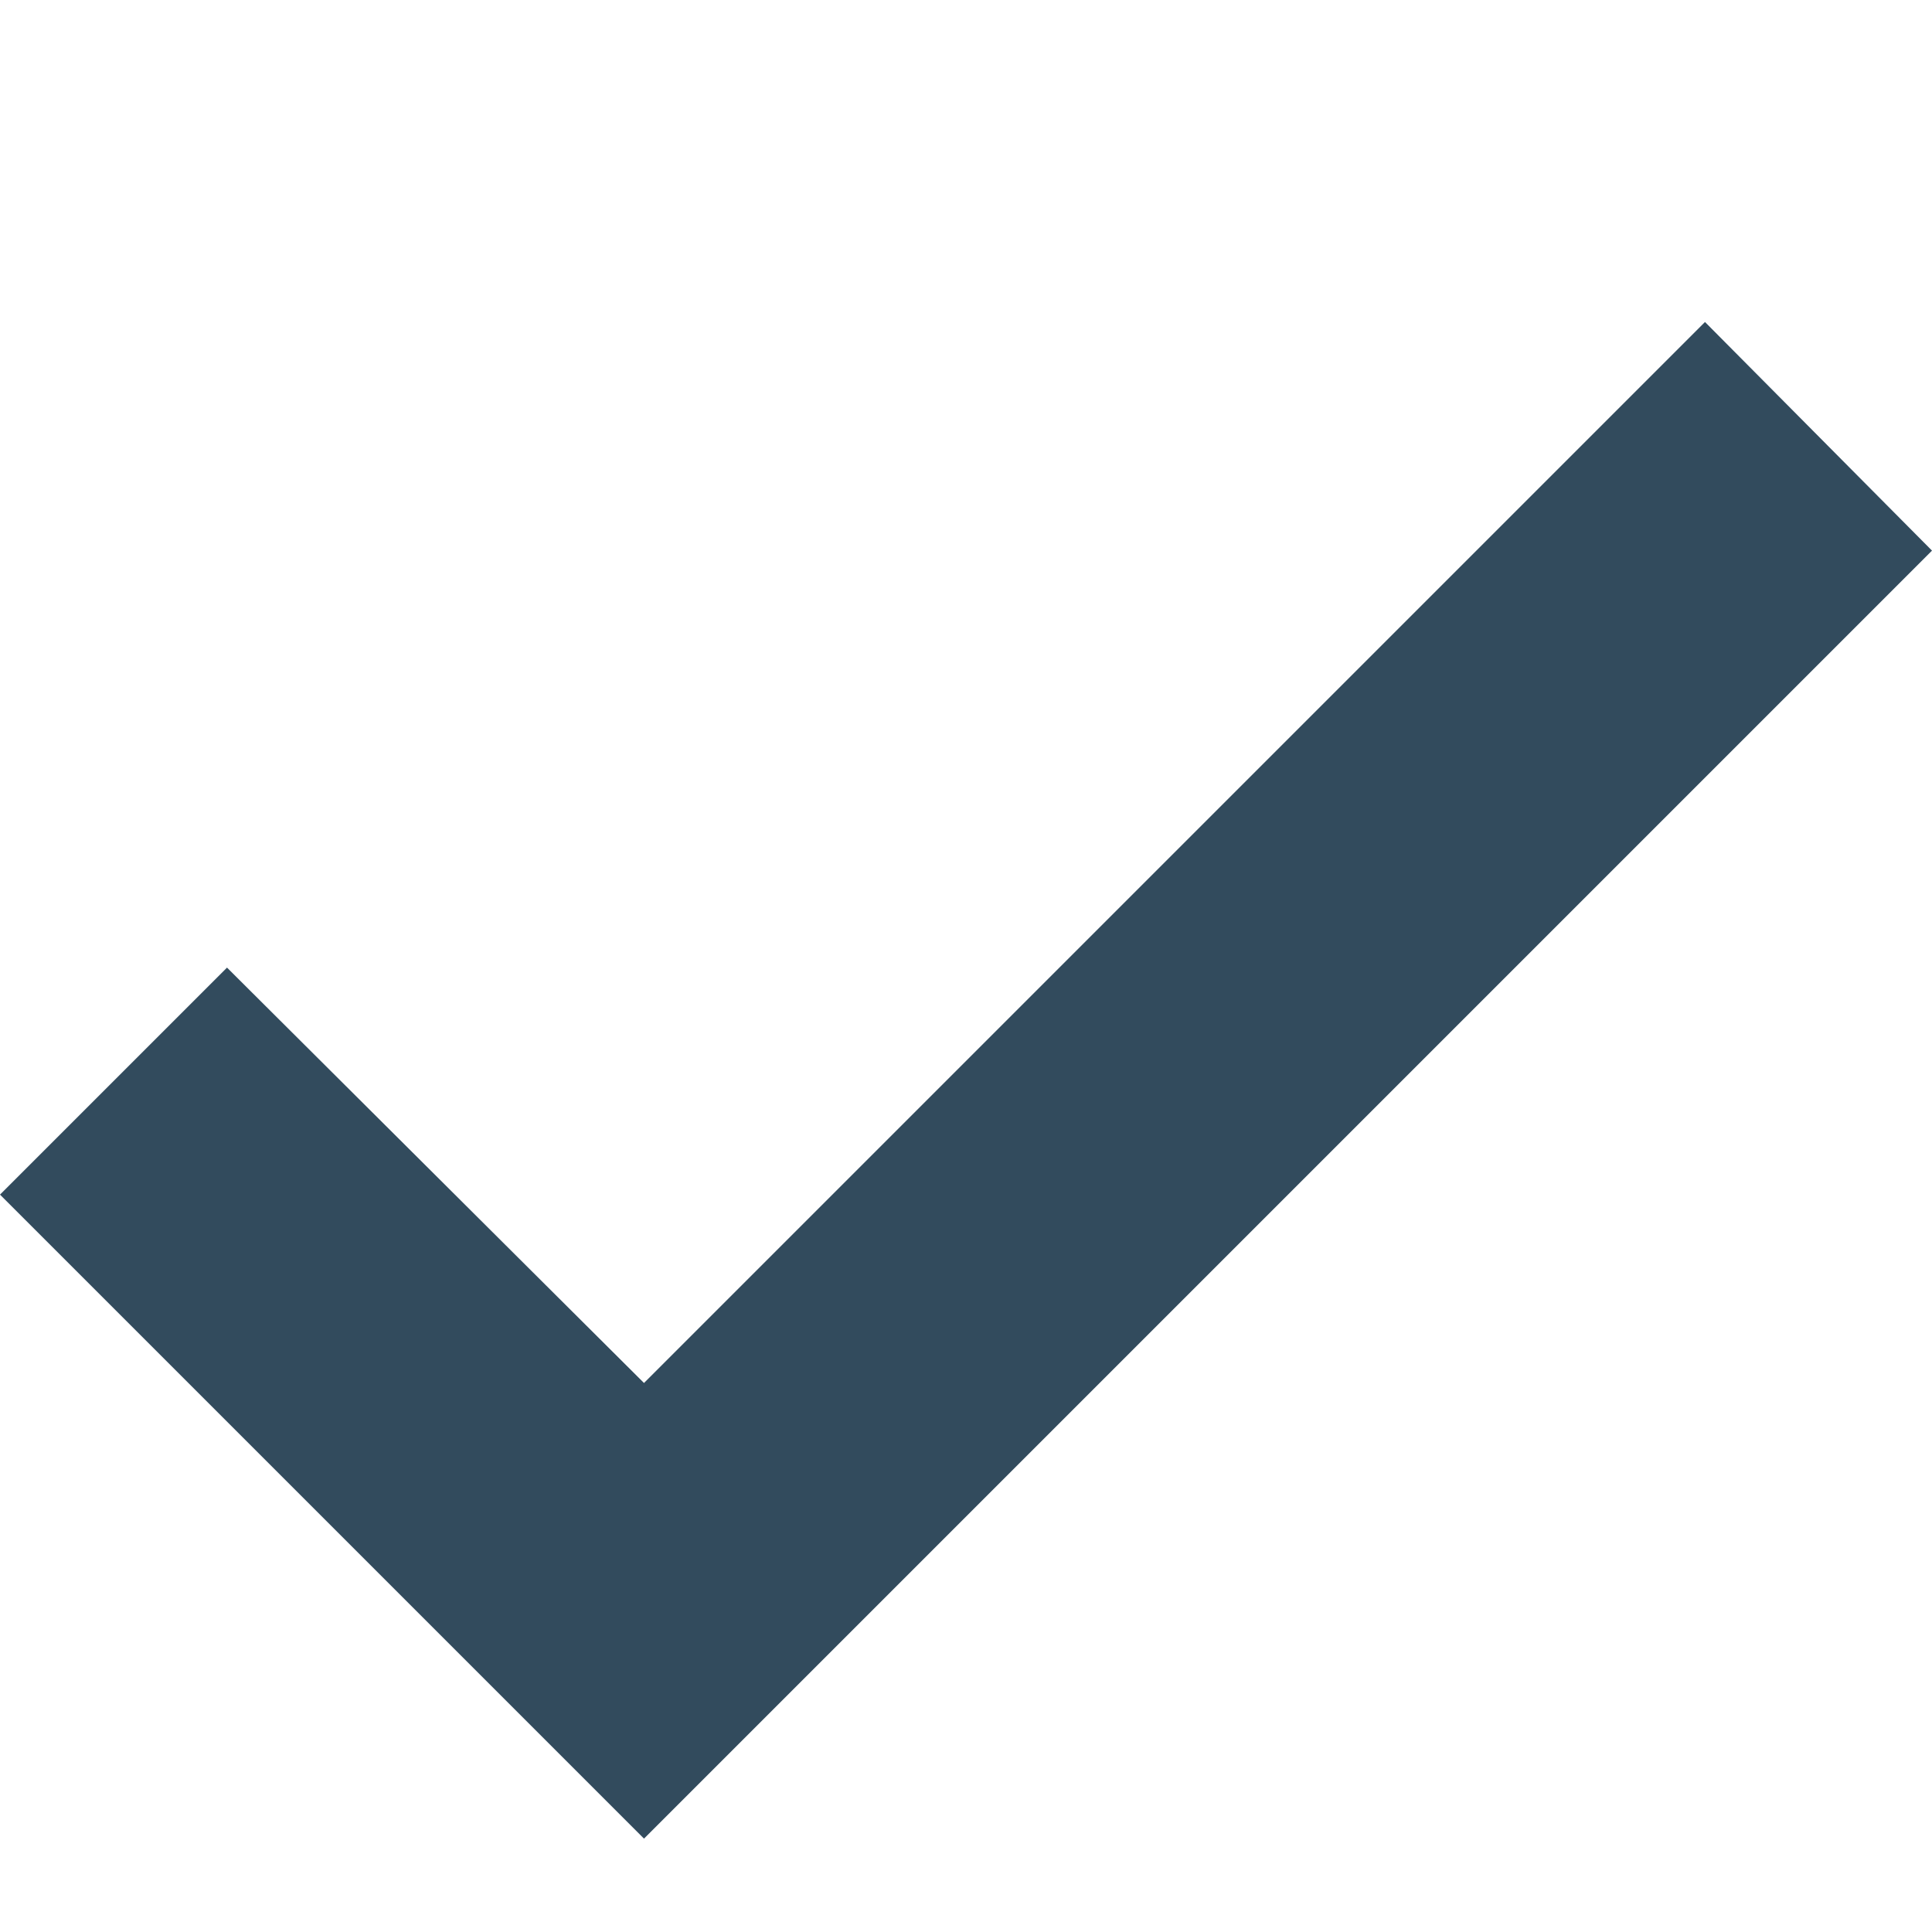
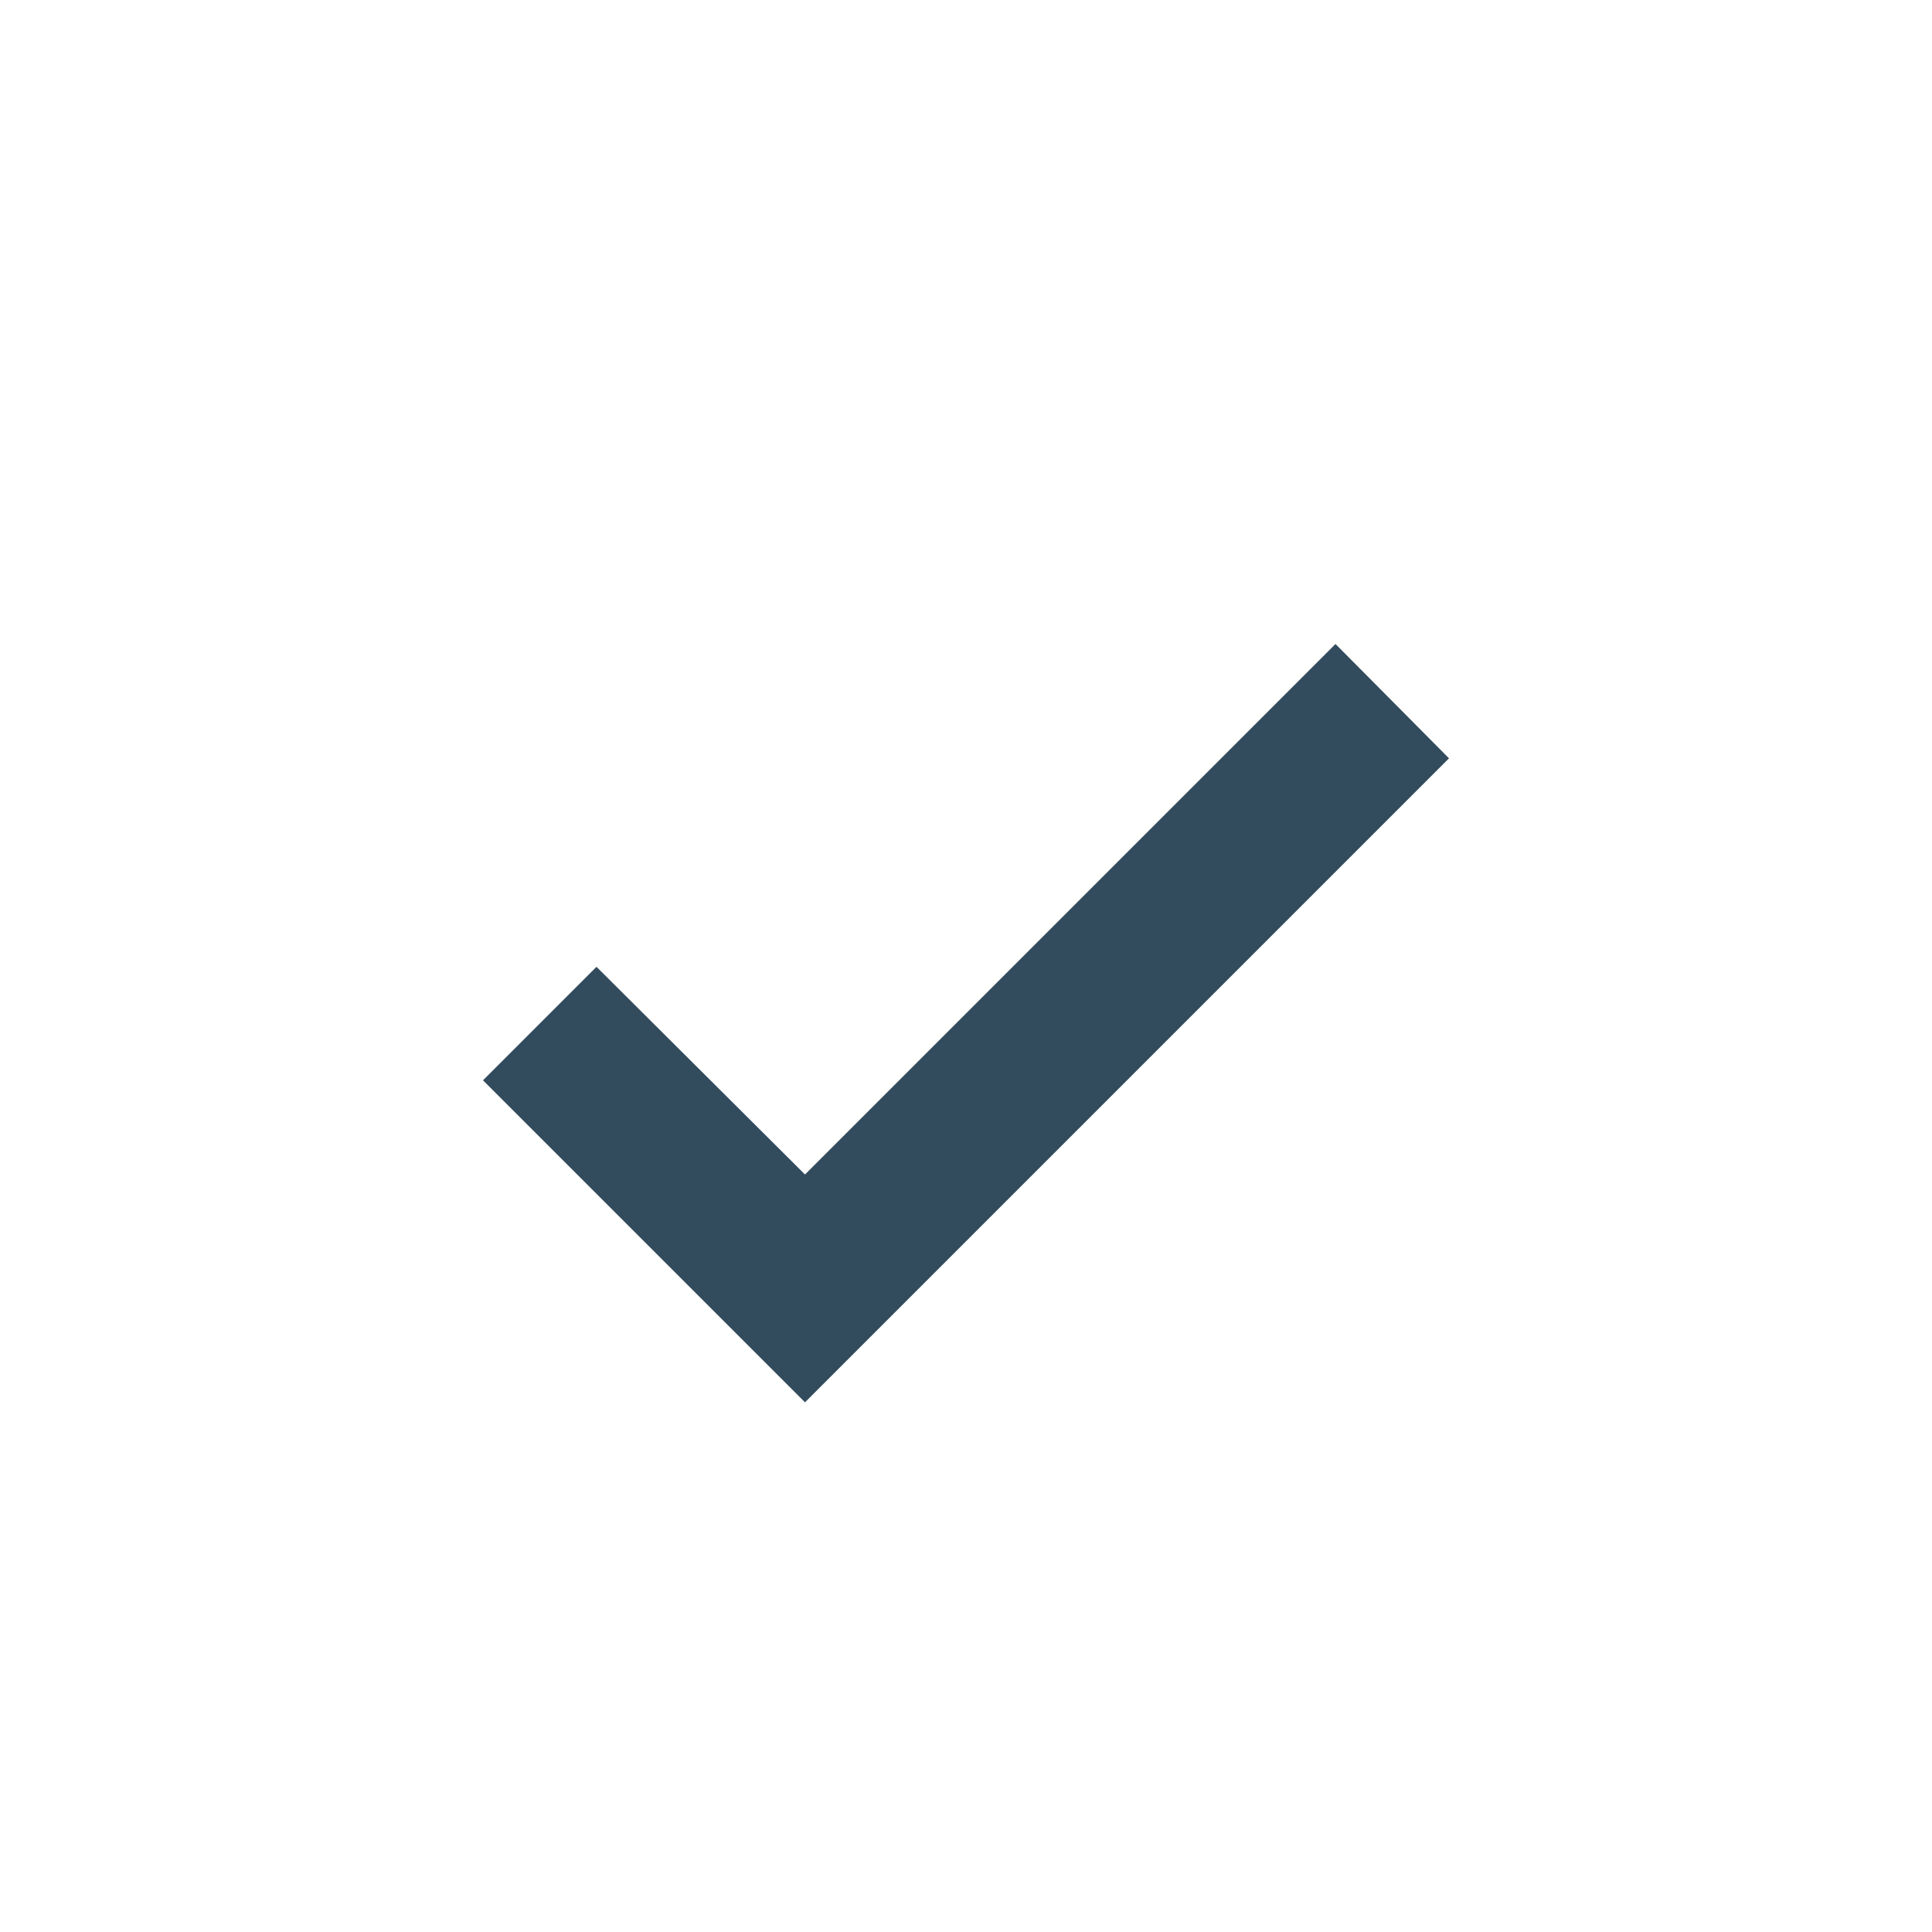
- <svg xmlns="http://www.w3.org/2000/svg" width="12" height="12" viewBox="0 0 12 12" fill="none">
-   <path d="M10.59 2L4 8.59L1.41 6.01L0 7.42L4 11.42L12 3.42L10.59 2Z" fill="#324B5D" />
+ <svg xmlns="http://www.w3.org/2000/svg" width="24" height="24" viewBox="0 0 24 24" fill="none">
+   <path d="M16.59 8L10 14.59L7.41 12.01L6 13.42L10 17.42L18 9.42L16.59 8Z" fill="#324B5D" />
</svg>
